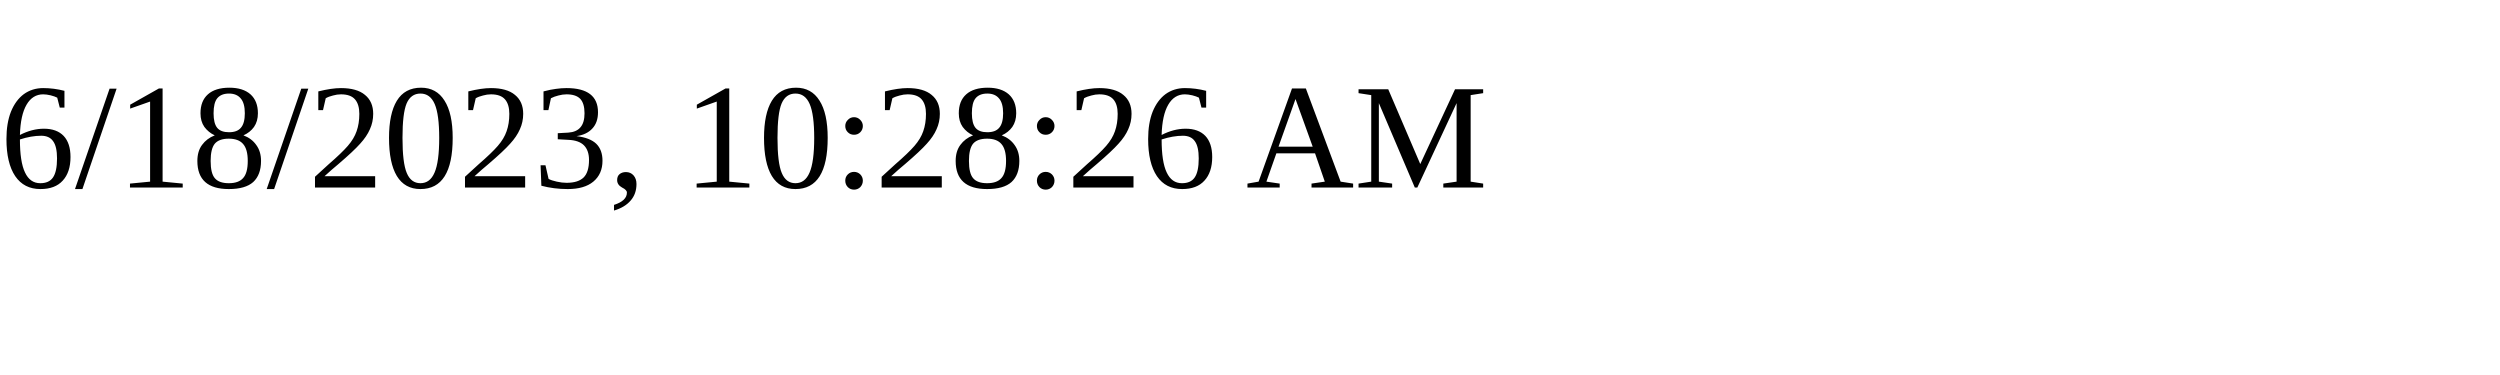
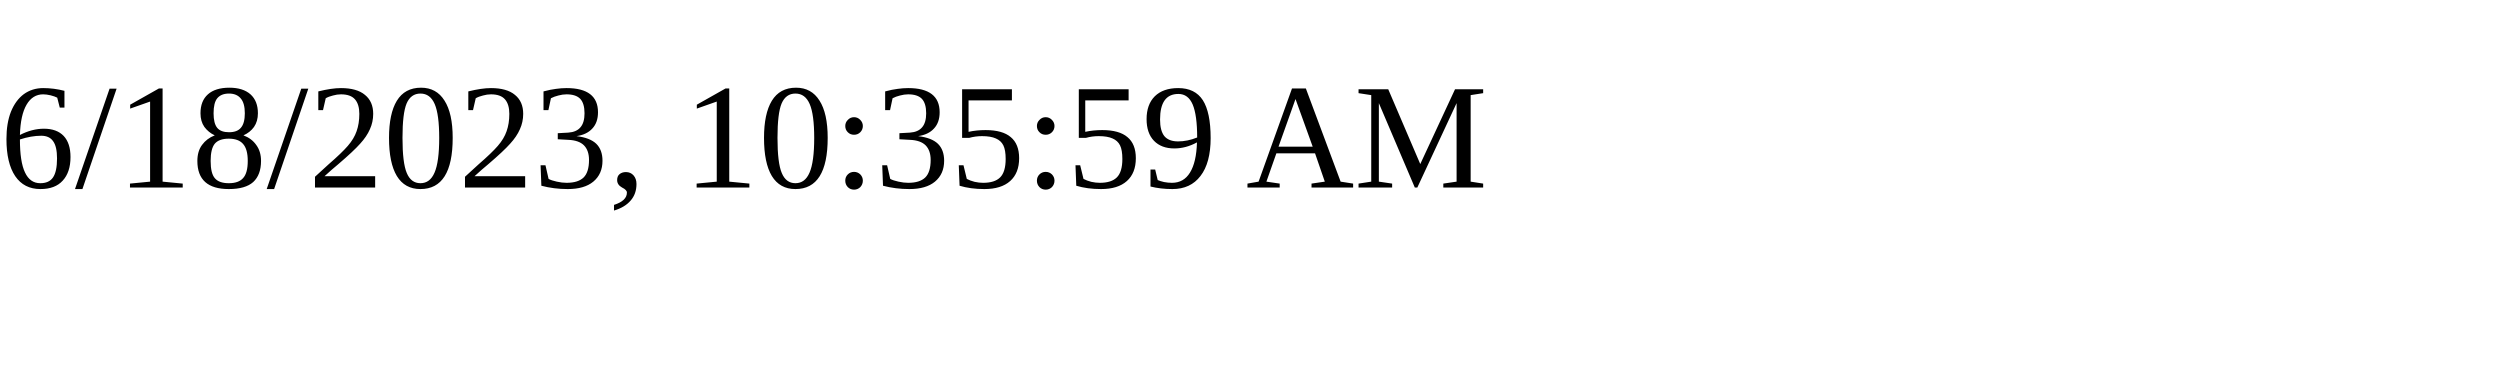
<svg xmlns="http://www.w3.org/2000/svg" height="30" width="200">
-   <text x="0" y="15">6/18/2023, 10:28:26 AM</text>
+   <text x="0" y="15">6/18/2023, 10:35:59 AM</text>
</svg>
